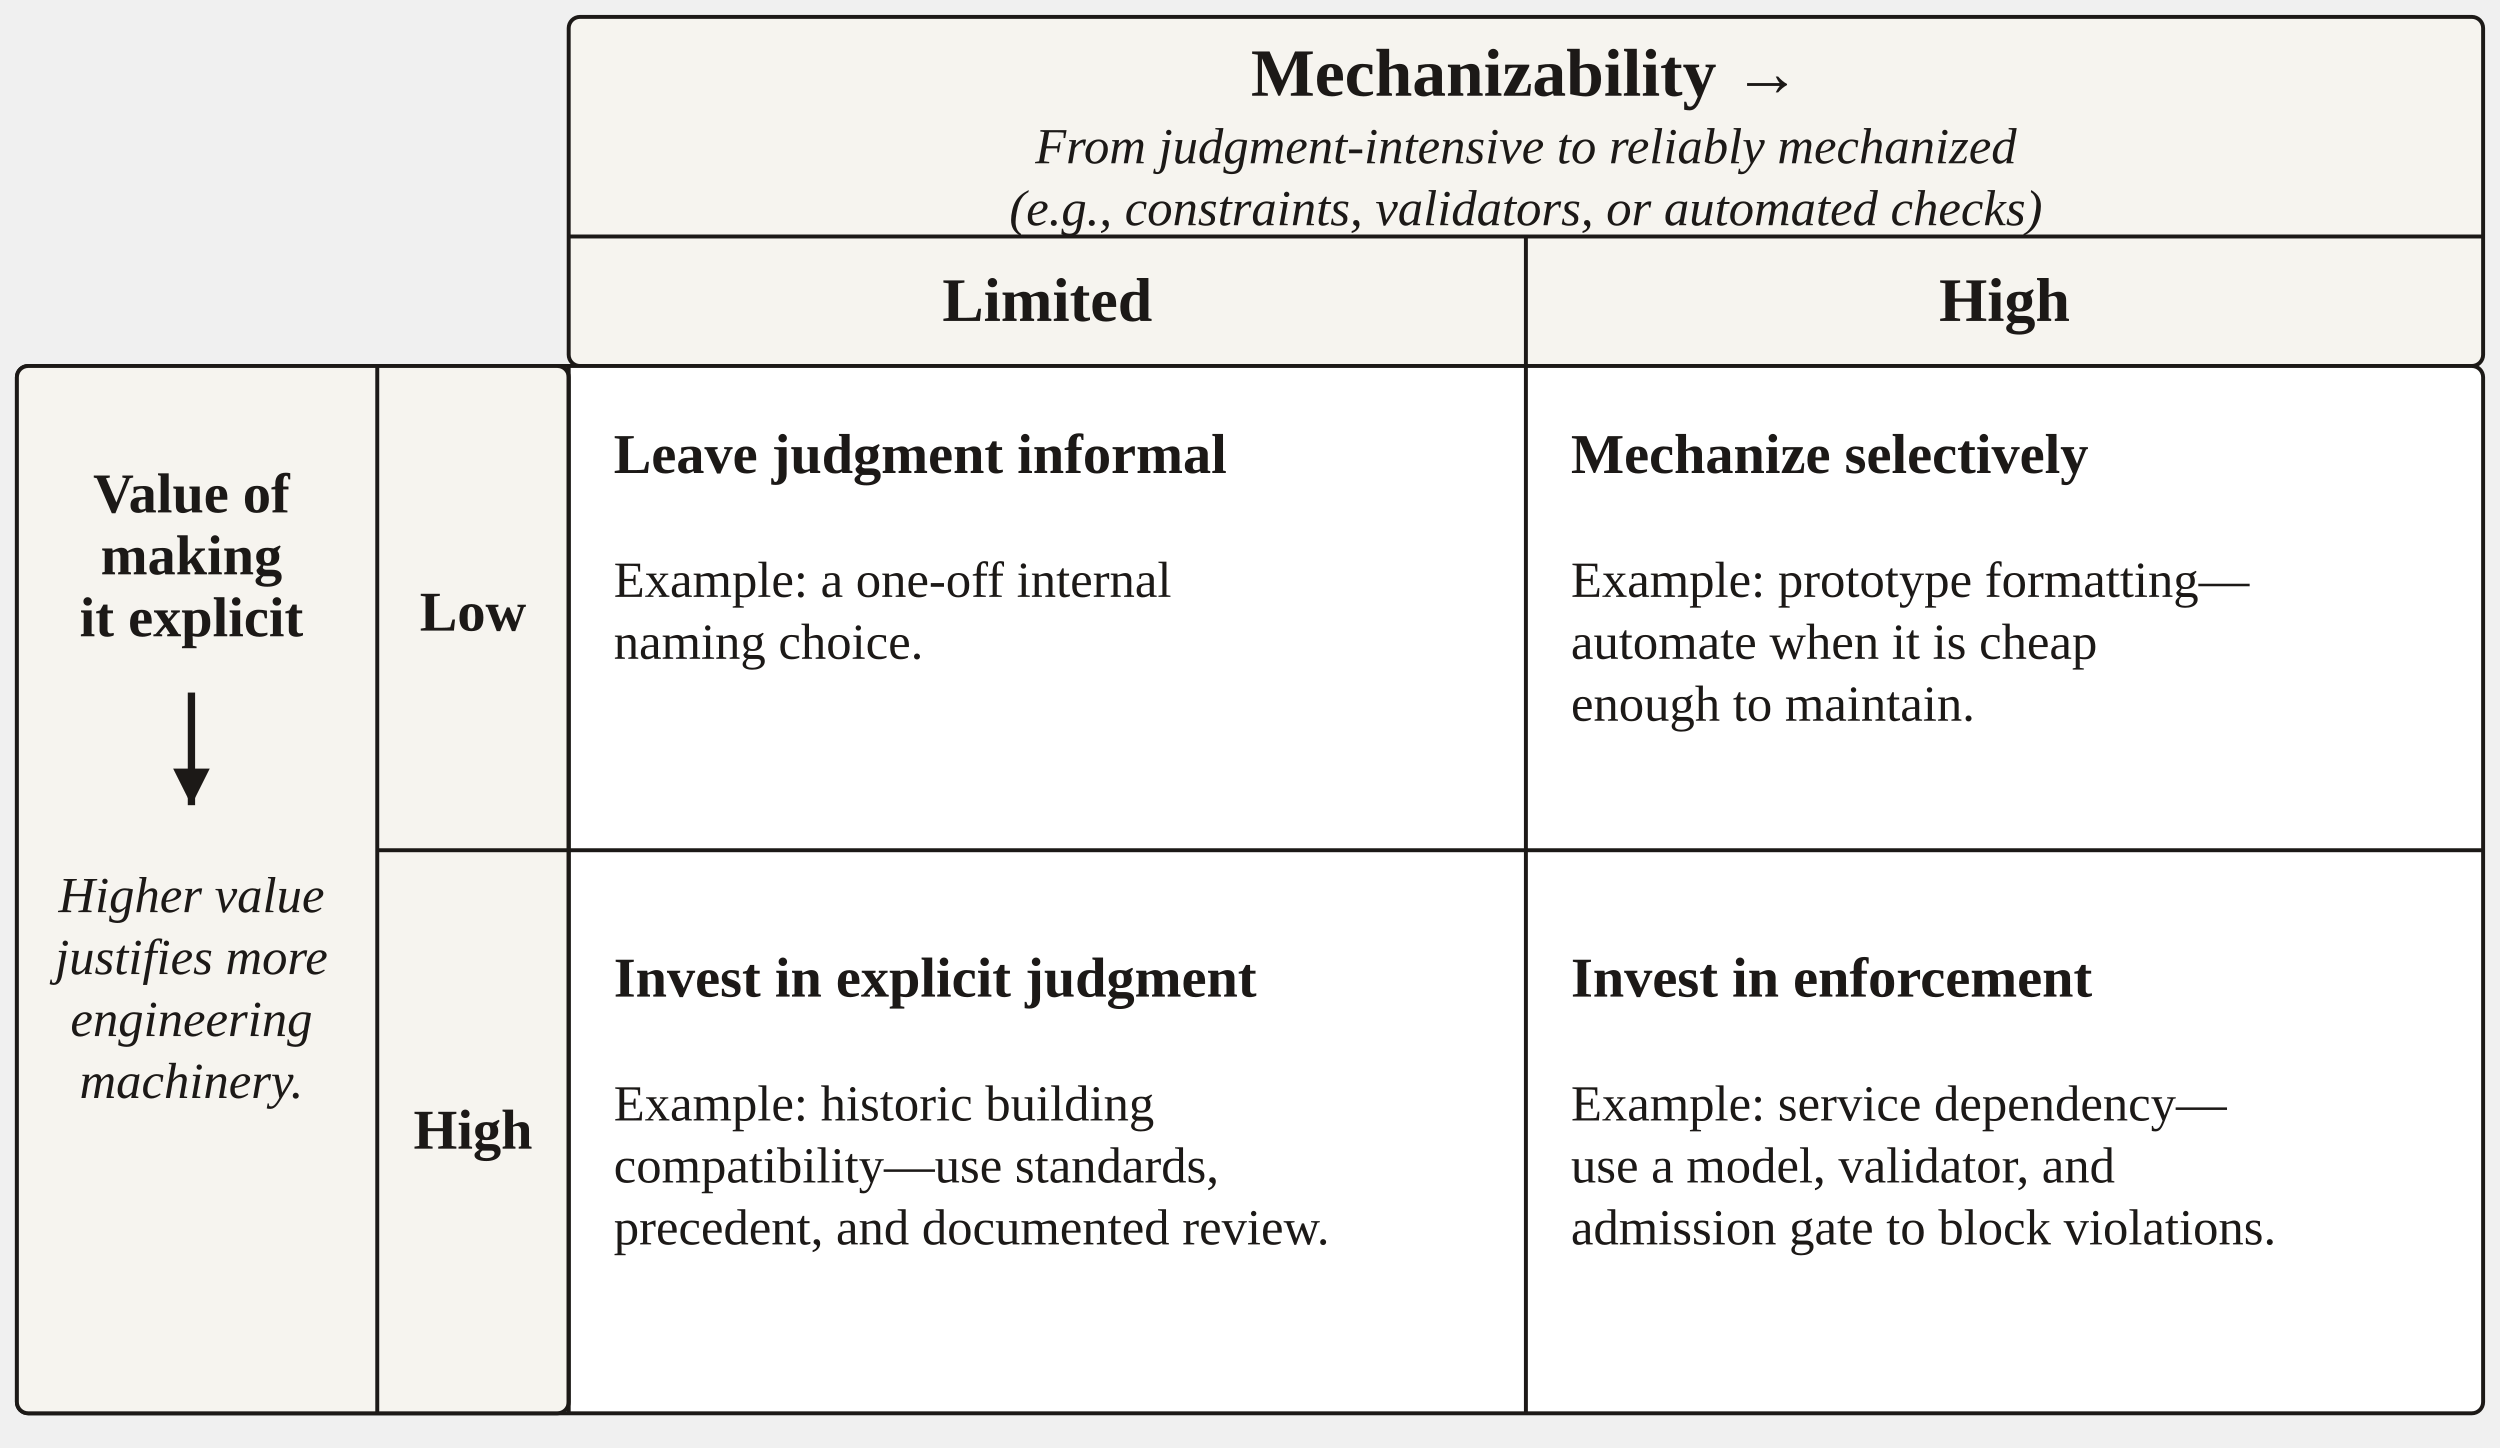
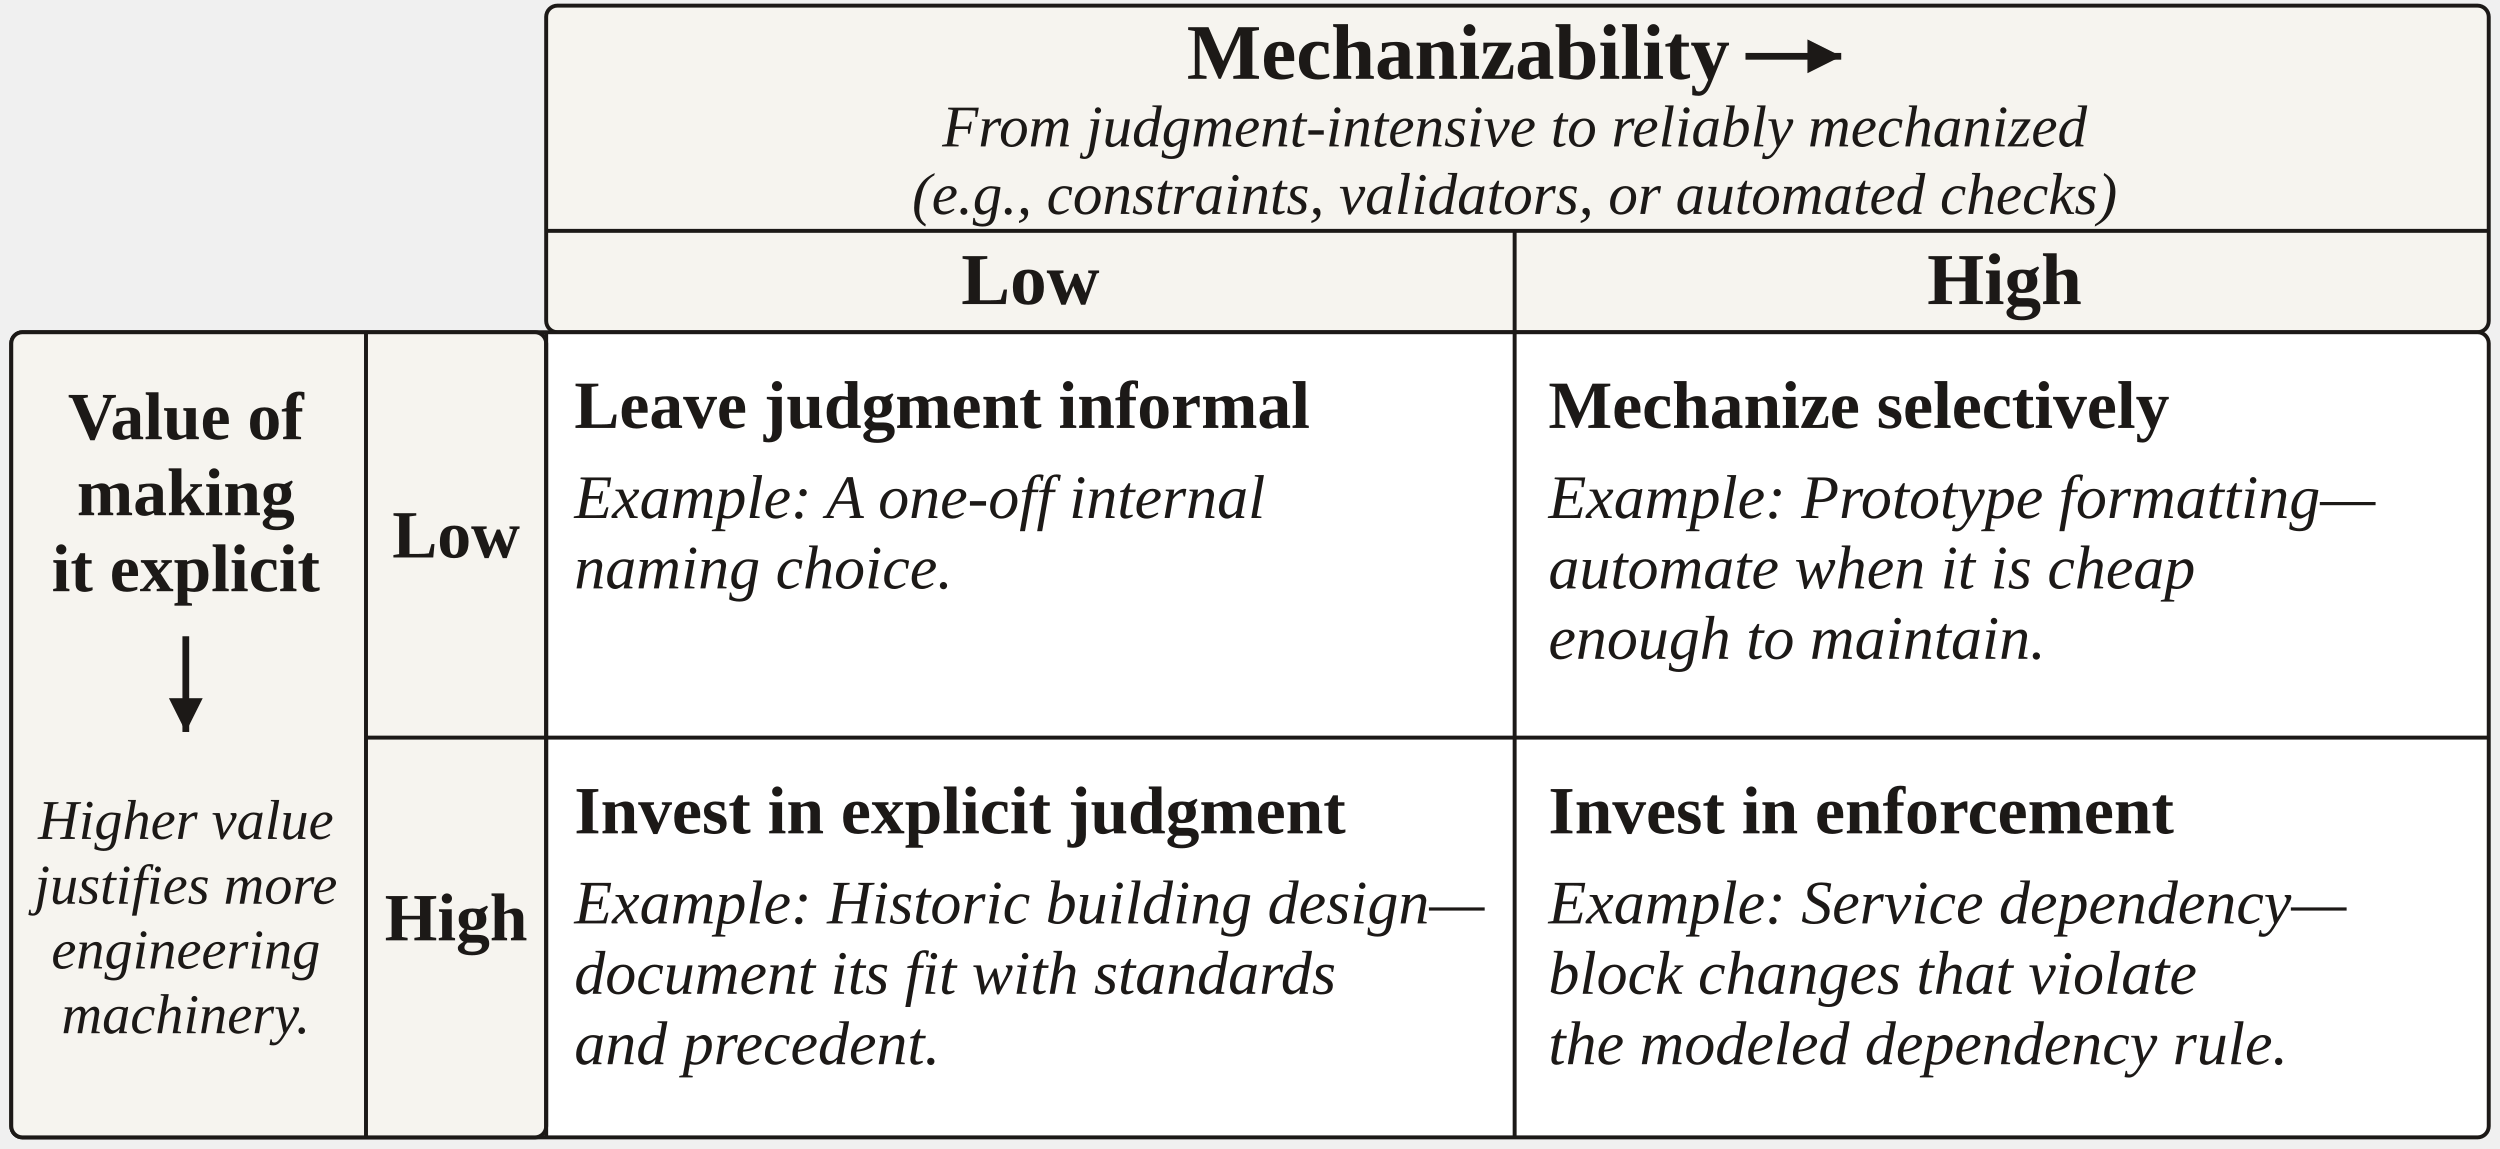
- <svg xmlns="http://www.w3.org/2000/svg" width="888" height="514" viewBox="0 0 444 257" role="img" aria-labelledby="title desc" font-family="Source Sans 3, sans-serif">
+ <svg xmlns="http://www.w3.org/2000/svg" width="888" height="408" viewBox="0 0 444 204" role="img" aria-labelledby="title desc" font-family="Source Sans 3, sans-serif">
  <defs>
    <marker id="arrow" markerWidth="5" markerHeight="5" refX="5" refY="2.5" orient="auto">
      <path d="M0 0 L5 2.5 L0 5 Z" fill="#1c1917" />
    </marker>
  </defs>
  <g fill="#1c1917" font-family="Source Sans 3, sans-serif">
-     <rect x="101" y="3" width="340" height="62" rx="2" fill="#f6f4ef" stroke="#1c1917" stroke-width="0.7" />
-     <rect x="3" y="65" width="438" height="186" rx="2" fill="white" stroke="#1c1917" stroke-width="0.7" />
-     <rect x="3" y="65" width="98" height="186" rx="2" fill="#f6f4ef" stroke="#1c1917" stroke-width="0.7" />
-     <path d="M67,65 L67,251" fill="none" stroke="#1c1917" stroke-width="0.7" />
-     <path d="M101,65 L101,251" fill="none" stroke="#1c1917" stroke-width="0.7" />
-     <path d="M101,42 L441,42" fill="none" stroke="#1c1917" stroke-width="0.7" />
-     <path d="M271,42 L271,251" fill="none" stroke="#1c1917" stroke-width="0.7" />
-     <path d="M67,151 L441,151" fill="none" stroke="#1c1917" stroke-width="0.7" />
-     <text x="271" y="17" font-size="12" text-anchor="middle" font-weight="700">Mechanizability →</text>
-     <text x="271" y="29" font-size="9" text-anchor="middle" font-style="italic">From judgment-intensive to reliably mechanized</text>
-     <text x="271" y="40" font-size="9" text-anchor="middle" font-style="italic">(e.g., constraints, validators, or automated checks)</text>
-     <text x="186" y="57" font-size="11" text-anchor="middle" font-weight="700">Limited</text>
-     <text x="356" y="57" font-size="11" text-anchor="middle" font-weight="700">High</text>
-     <text x="34" y="91" font-size="10" text-anchor="middle" font-weight="700">Value of</text>
-     <text x="34" y="102" font-size="10" text-anchor="middle" font-weight="700">making</text>
-     <text x="34" y="113" font-size="10" text-anchor="middle" font-weight="700">it explicit</text>
-     <path d="M34,123 L34,143" fill="none" stroke="#1c1917" stroke-width="1.3" marker-end="url(#arrow)" />
-     <text x="34" y="162" font-size="9" text-anchor="middle" font-style="italic">Higher value</text>
-     <text x="34" y="173" font-size="9" text-anchor="middle" font-style="italic">justifies more</text>
-     <text x="34" y="184" font-size="9" text-anchor="middle" font-style="italic">engineering</text>
-     <text x="34" y="195" font-size="9" text-anchor="middle" font-style="italic">machinery.</text>
-     <text x="84" y="112" font-size="10" text-anchor="middle" font-weight="700">Low</text>
-     <text x="84" y="204" font-size="10" text-anchor="middle" font-weight="700">High</text>
-     <text x="109" y="84" font-size="10" text-anchor="start" font-weight="700">Leave judgment informal</text>
-     <text x="109" y="106" font-size="9" text-anchor="start">Example: a one-off internal</text>
-     <text x="109" y="117" font-size="9" text-anchor="start">naming choice.</text>
-     <text x="279" y="84" font-size="10" text-anchor="start" font-weight="700">Mechanize selectively</text>
-     <text x="279" y="106" font-size="9" text-anchor="start">Example: prototype formatting—</text>
-     <text x="279" y="117" font-size="9" text-anchor="start">automate when it is cheap</text>
-     <text x="279" y="128" font-size="9" text-anchor="start">enough to maintain.</text>
-     <text x="109" y="177" font-size="10" text-anchor="start" font-weight="700">Invest in explicit judgment</text>
-     <text x="109" y="199" font-size="9" text-anchor="start">Example: historic building</text>
-     <text x="109" y="210" font-size="9" text-anchor="start">compatibility—use standards,</text>
-     <text x="109" y="221" font-size="9" text-anchor="start">precedent, and documented review.</text>
-     <text x="279" y="177" font-size="10" text-anchor="start" font-weight="700">Invest in enforcement</text>
-     <text x="279" y="199" font-size="9" text-anchor="start">Example: service dependency—</text>
-     <text x="279" y="210" font-size="9" text-anchor="start">use a model, validator, and</text>
-     <text x="279" y="221" font-size="9" text-anchor="start">admission gate to block violations.</text>
+     <rect x="97" y="1" width="345" height="58" rx="2" fill="#f6f4ef" stroke="#1c1917" stroke-width="0.7" />
+     <rect x="2" y="59" width="440" height="143" rx="2" fill="white" stroke="#1c1917" stroke-width="0.7" />
+     <rect x="2" y="59" width="95" height="143" rx="2" fill="#f6f4ef" stroke="#1c1917" stroke-width="0.7" />
+     <path d="M65,59 L65,202" fill="none" stroke="#1c1917" stroke-width="0.7" />
+     <path d="M97,59 L97,202" fill="none" stroke="#1c1917" stroke-width="0.7" />
+     <path d="M97,41 L442,41" fill="none" stroke="#1c1917" stroke-width="0.7" />
+     <path d="M269,41 L269,202" fill="none" stroke="#1c1917" stroke-width="0.7" />
+     <path d="M65,131 L442,131" fill="none" stroke="#1c1917" stroke-width="0.7" />
+     <text x="259" y="14.0" font-size="14" text-anchor="middle" font-weight="700">Mechanizability</text>
+     <path d="M310,10 L327,10" fill="none" stroke="#1c1917" stroke-width="1.2" marker-end="url(#arrow)" />
+     <text x="269" y="26.0" font-size="10.5" text-anchor="middle" font-style="italic">From judgment-intensive to reliably mechanized</text>
+     <text x="269" y="38.0" font-size="10.5" text-anchor="middle" font-style="italic">(e.g., constraints, validators, or automated checks)</text>
+     <text x="183" y="54.0" font-size="13" text-anchor="middle" font-weight="700">Low</text>
+     <text x="356" y="54.0" font-size="13" text-anchor="middle" font-weight="700">High</text>
+     <text x="33" y="78.0" font-size="12" text-anchor="middle" font-weight="700">Value of</text>
+     <text x="33" y="91.5" font-size="12" text-anchor="middle" font-weight="700">making</text>
+     <text x="33" y="105.0" font-size="12" text-anchor="middle" font-weight="700">it explicit</text>
+     <path d="M33,113 L33,130" fill="none" stroke="#1c1917" stroke-width="1.2" marker-end="url(#arrow)" />
+     <text x="33" y="149.0" font-size="10" text-anchor="middle" font-style="italic">Higher value</text>
+     <text x="33" y="160.5" font-size="10" text-anchor="middle" font-style="italic">justifies more</text>
+     <text x="33" y="172.0" font-size="10" text-anchor="middle" font-style="italic">engineering</text>
+     <text x="33" y="183.5" font-size="10" text-anchor="middle" font-style="italic">machinery.</text>
+     <text x="81" y="99.0" font-size="12" text-anchor="middle" font-weight="700">Low</text>
+     <text x="81" y="167.0" font-size="12" text-anchor="middle" font-weight="700">High</text>
+     <text x="102" y="76.0" font-size="12" text-anchor="start" font-weight="700">Leave judgment informal</text>
+     <text x="102" y="92.0" font-size="11" text-anchor="start" font-style="italic">Example: A one-off internal</text>
+     <text x="102" y="104.5" font-size="11" text-anchor="start" font-style="italic">naming choice.</text>
+     <text x="275" y="76.0" font-size="12" text-anchor="start" font-weight="700">Mechanize selectively</text>
+     <text x="275" y="92.0" font-size="11" text-anchor="start" font-style="italic">Example: Prototype formatting—</text>
+     <text x="275" y="104.5" font-size="11" text-anchor="start" font-style="italic">automate when it is cheap</text>
+     <text x="275" y="117.0" font-size="11" text-anchor="start" font-style="italic">enough to maintain.</text>
+     <text x="102" y="148.0" font-size="12" text-anchor="start" font-weight="700">Invest in explicit judgment</text>
+     <text x="102" y="164.0" font-size="11" text-anchor="start" font-style="italic">Example: Historic building design—</text>
+     <text x="102" y="176.5" font-size="11" text-anchor="start" font-style="italic">document its fit with standards</text>
+     <text x="102" y="189.0" font-size="11" text-anchor="start" font-style="italic">and precedent.</text>
+     <text x="275" y="148.0" font-size="12" text-anchor="start" font-weight="700">Invest in enforcement</text>
+     <text x="275" y="164.0" font-size="11" text-anchor="start" font-style="italic">Example: Service dependency—</text>
+     <text x="275" y="176.5" font-size="11" text-anchor="start" font-style="italic">block changes that violate</text>
+     <text x="275" y="189.0" font-size="11" text-anchor="start" font-style="italic">the modeled dependency rule.</text>
  </g>
</svg>
